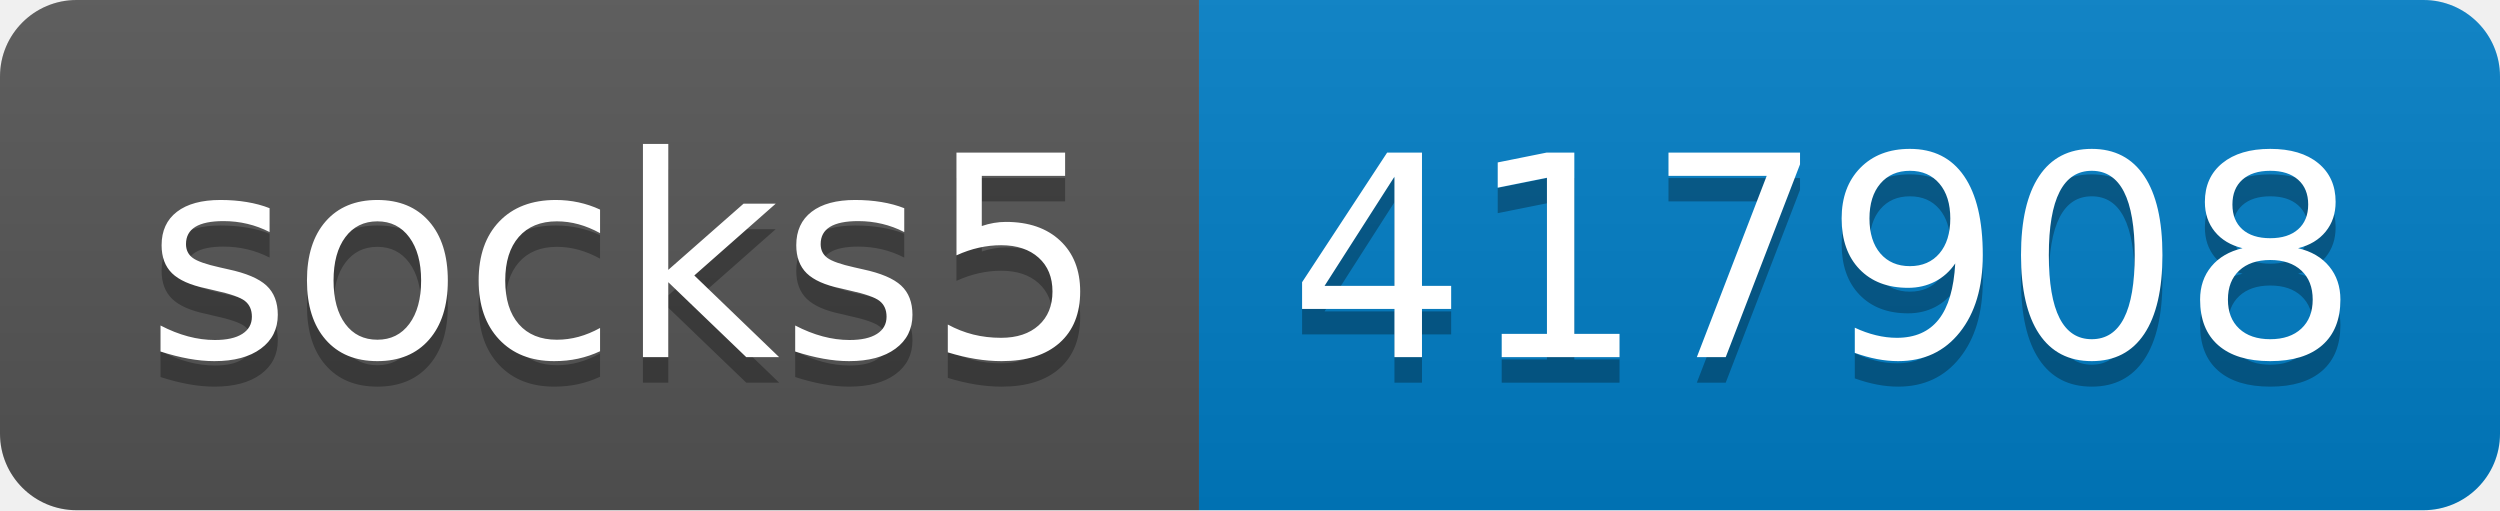
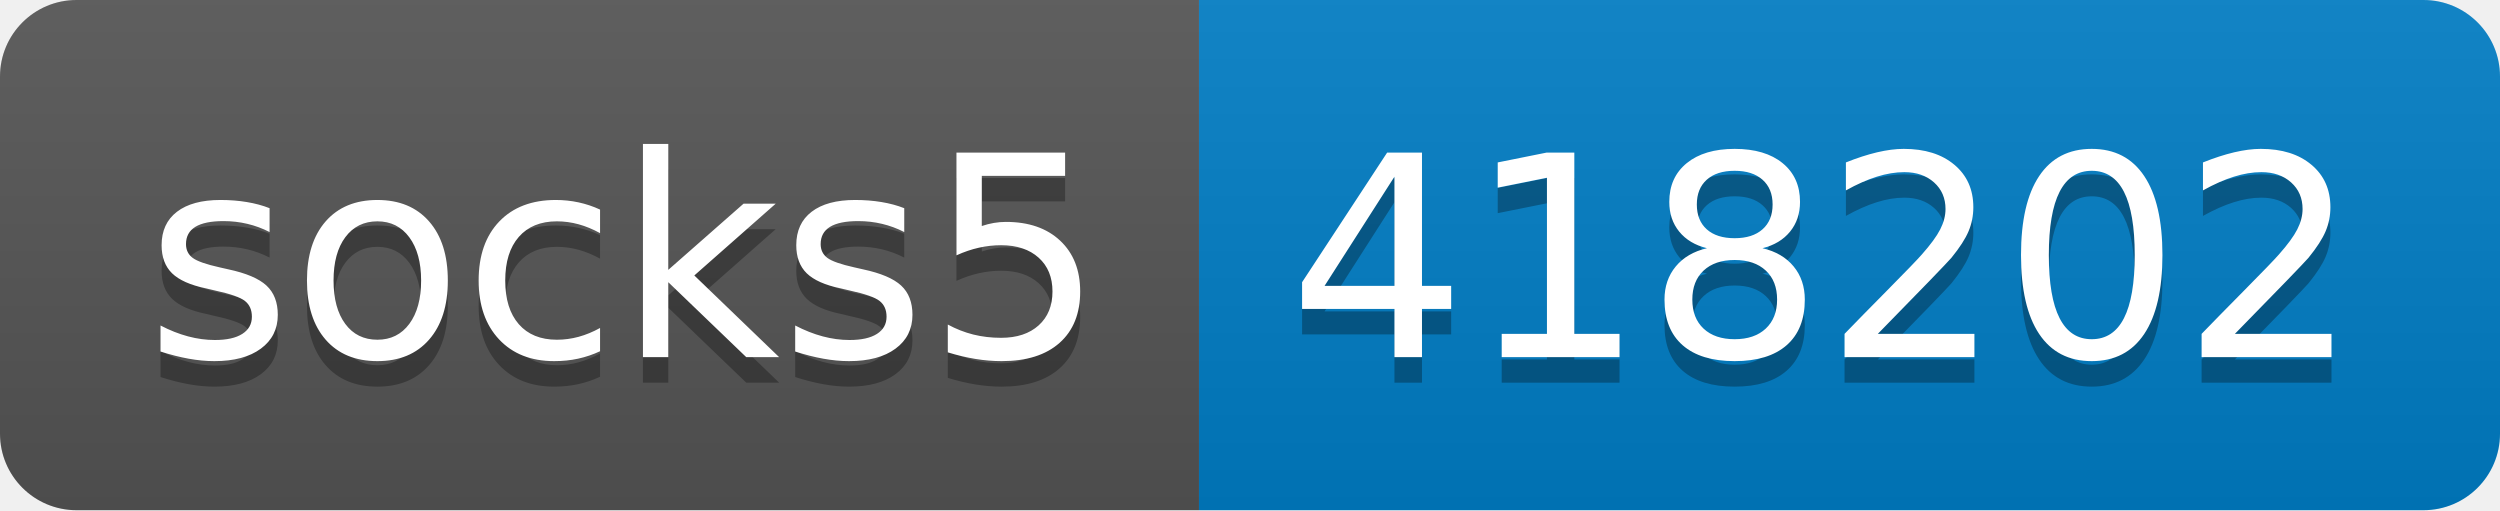
- <svg xmlns="http://www.w3.org/2000/svg" width="98" height="20" role="img" aria-label="socks5: 417908">
+ <svg xmlns="http://www.w3.org/2000/svg" width="98" height="20" role="img" aria-label="socks5: 418202">
  <linearGradient id="s" x2="0" y2="100%">
    <stop offset="0" stop-color="#bbb" stop-opacity=".1" />
    <stop offset="1" stop-opacity=".1" />
  </linearGradient>
  <clipPath id="r">
    <rect width="98" height="20" rx="3" fill="#fff" />
  </clipPath>
  <g clip-path="url(#r)">
    <rect width="47" height="20" fill="#555" />
    <rect x="47" width="51" height="20" fill="#007ec6" />
    <rect width="98" height="20" fill="url(#s)" />
  </g>
  <g fill="#fff" text-anchor="middle" font-family="Verdana,Geneva,DejaVu Sans,sans-serif" text-rendering="geometricPrecision" font-size="110">
    <text aria-hidden="true" x="245" y="150" fill="#010101" fill-opacity=".3" transform="scale(.1)" textLength="370">socks5</text>
    <text x="245" y="140" transform="scale(.1)" fill="#fff" textLength="370">socks5</text>
-     <text aria-hidden="true" x="715" y="150" fill="#010101" fill-opacity=".3" transform="scale(.1)" textLength="410">417908</text>
-     <text x="715" y="140" transform="scale(.1)" fill="#fff" textLength="410">417908</text>
+     <text aria-hidden="true" x="715" y="150" fill="#010101" fill-opacity=".3" transform="scale(.1)" textLength="410">418202</text>
+     <text x="715" y="140" transform="scale(.1)" fill="#fff" textLength="410">418202</text>
  </g>
</svg>
